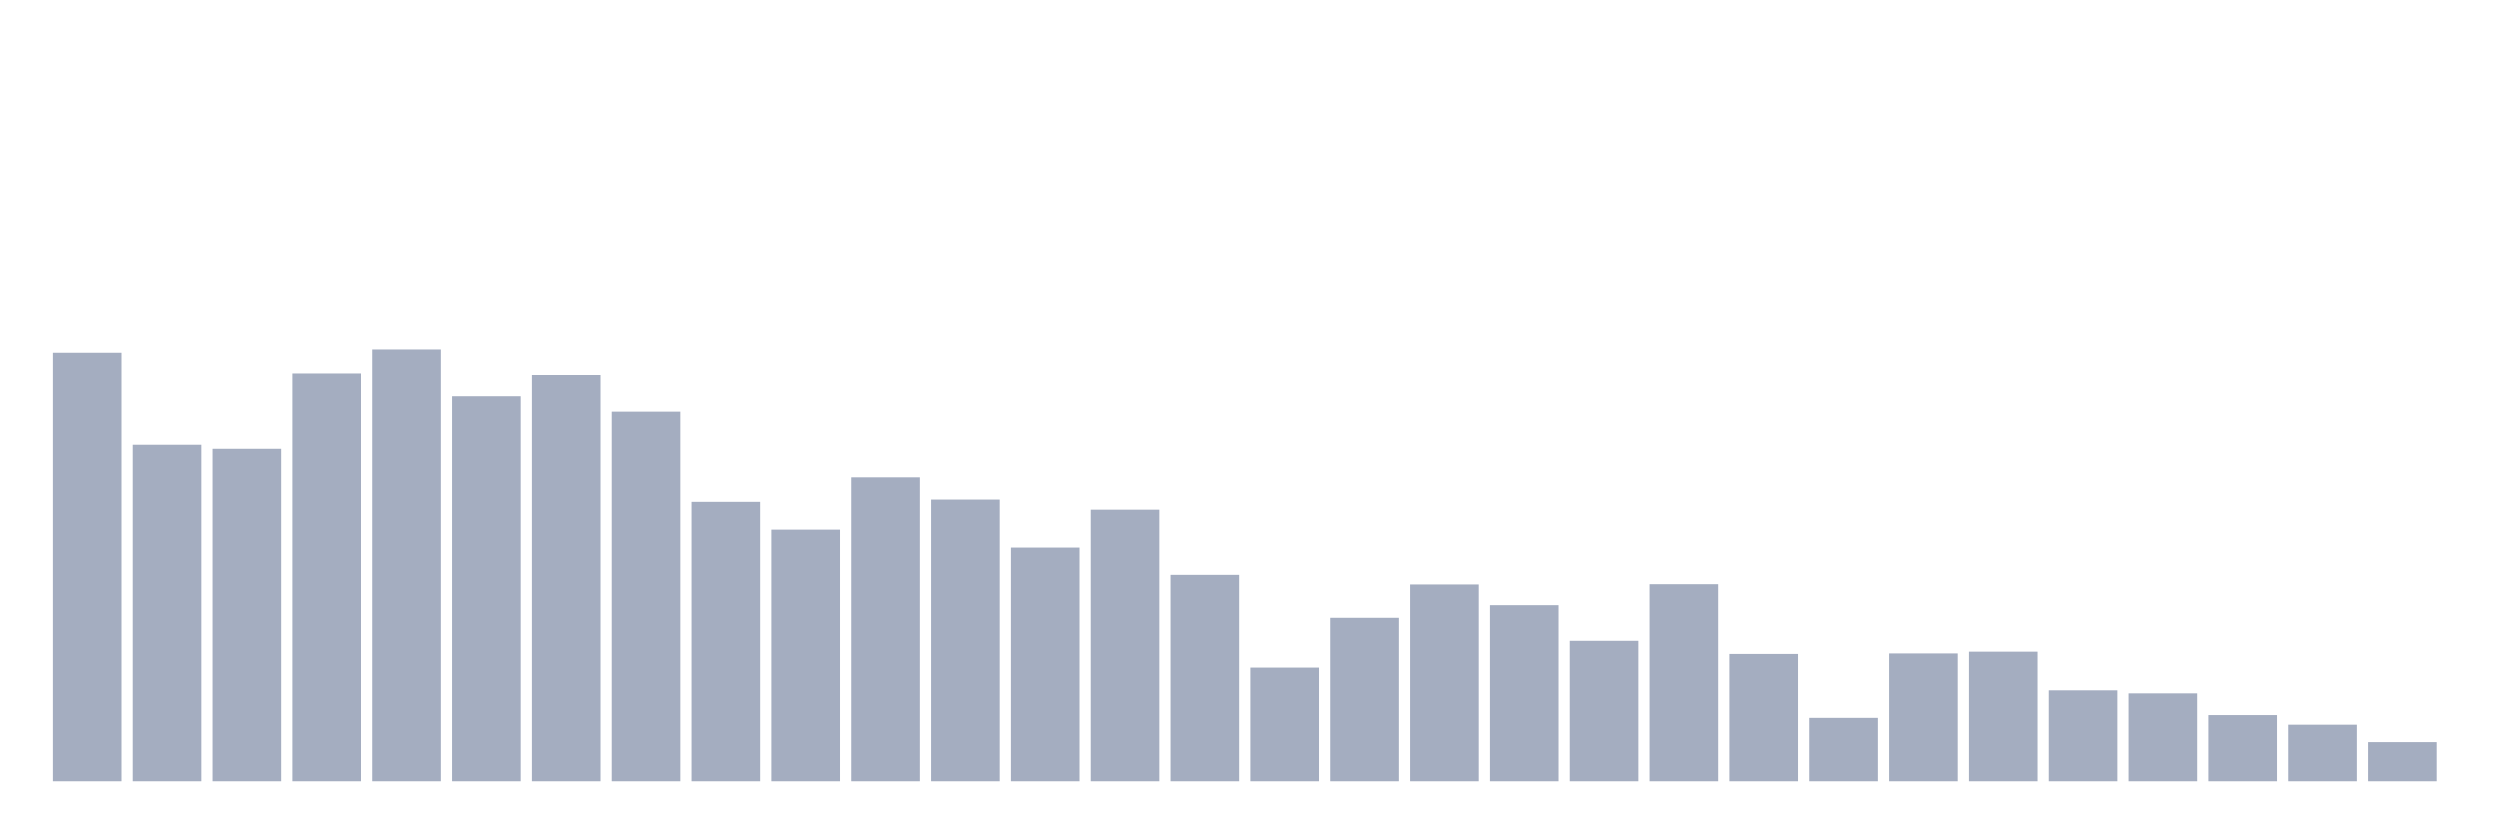
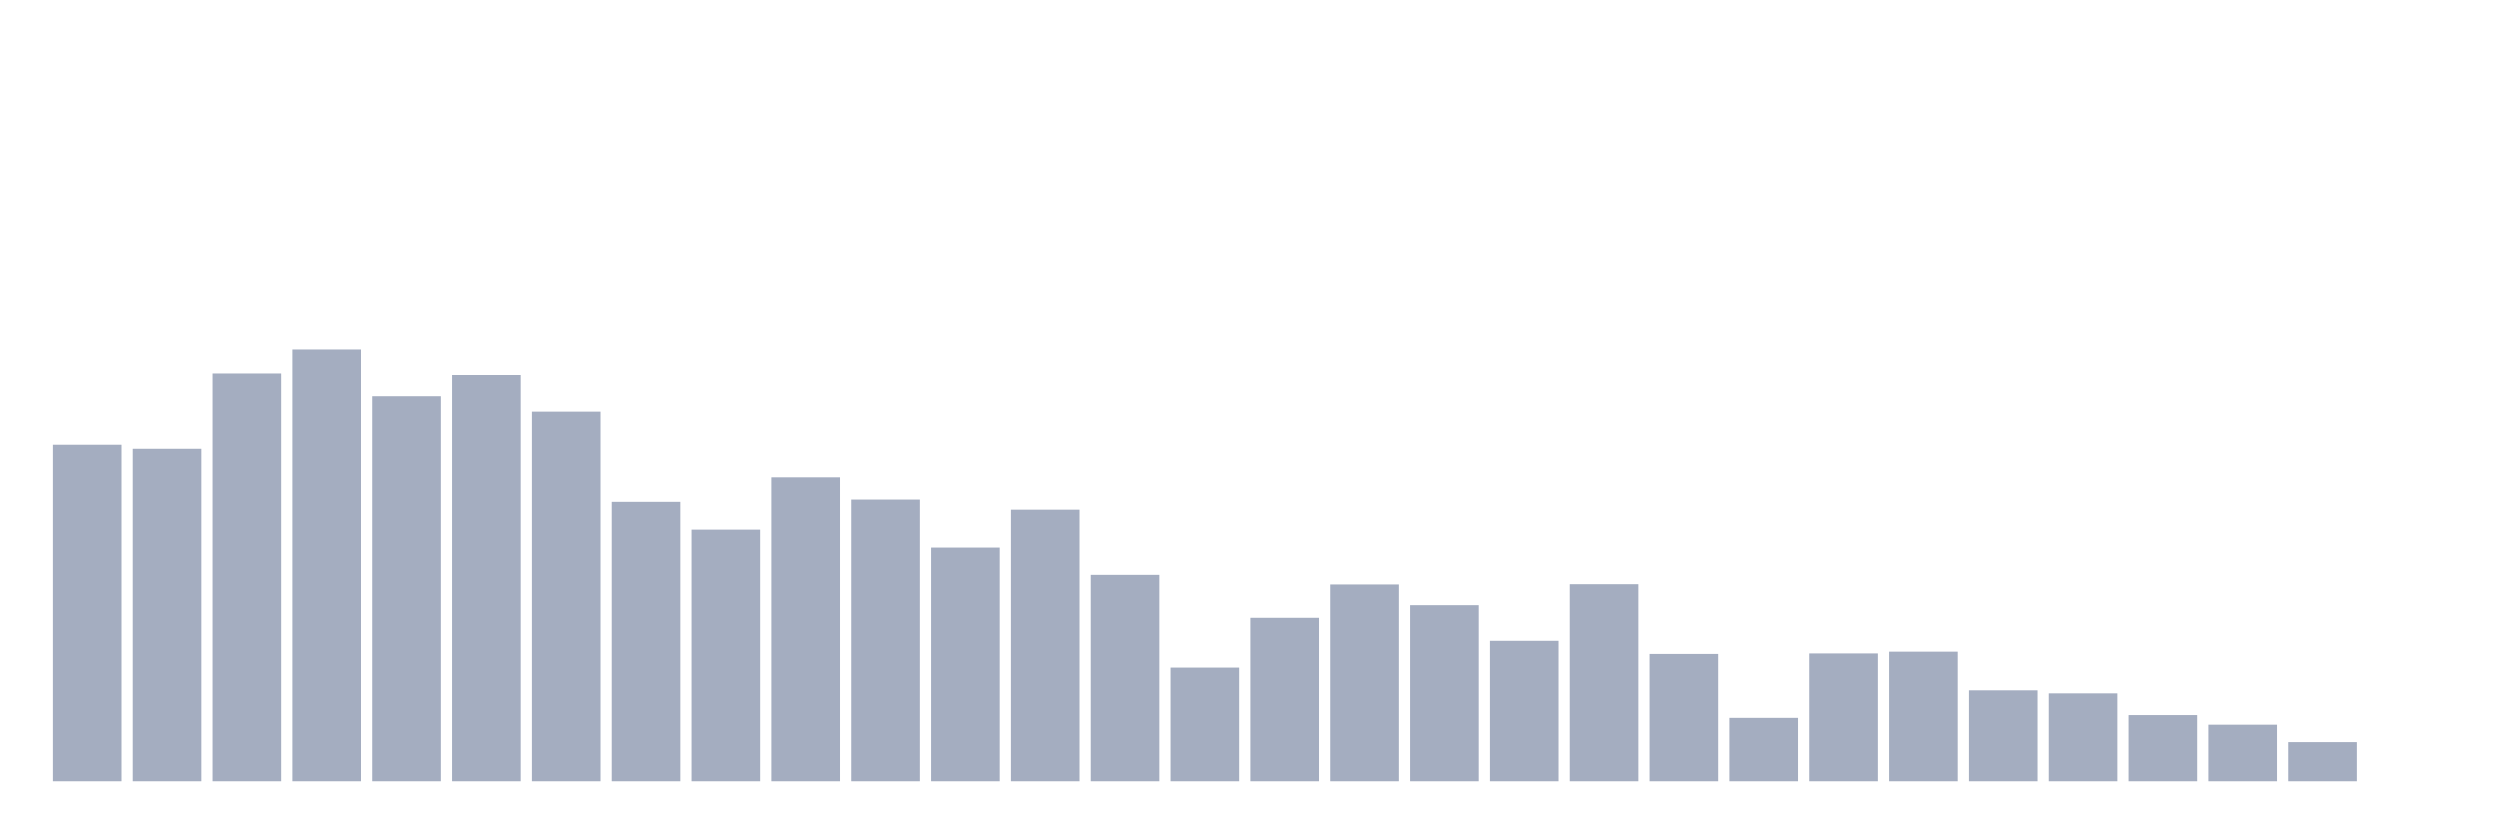
<svg xmlns="http://www.w3.org/2000/svg" viewBox="0 0 480 160">
  <g transform="translate(10,10)">
-     <rect class="bar" x="0.153" width="13.175" y="57.73" height="82.27" fill="rgb(164,173,192)" />
-     <rect class="bar" x="15.482" width="13.175" y="75.387" height="64.613" fill="rgb(164,173,192)" />
-     <rect class="bar" x="30.81" width="13.175" y="76.163" height="63.837" fill="rgb(164,173,192)" />
-     <rect class="bar" x="46.138" width="13.175" y="61.707" height="78.293" fill="rgb(164,173,192)" />
-     <rect class="bar" x="61.466" width="13.175" y="57.099" height="82.901" fill="rgb(164,173,192)" />
-     <rect class="bar" x="76.794" width="13.175" y="66.073" height="73.927" fill="rgb(164,173,192)" />
-     <rect class="bar" x="92.123" width="13.175" y="61.999" height="78.001" fill="rgb(164,173,192)" />
-     <rect class="bar" x="107.451" width="13.175" y="69.032" height="70.968" fill="rgb(164,173,192)" />
-     <rect class="bar" x="122.779" width="13.175" y="86.35" height="53.65" fill="rgb(164,173,192)" />
-     <rect class="bar" x="138.107" width="13.175" y="91.686" height="48.314" fill="rgb(164,173,192)" />
-     <rect class="bar" x="153.436" width="13.175" y="81.644" height="58.356" fill="rgb(164,173,192)" />
-     <rect class="bar" x="168.764" width="13.175" y="85.913" height="54.087" fill="rgb(164,173,192)" />
-     <rect class="bar" x="184.092" width="13.175" y="95.13" height="44.87" fill="rgb(164,173,192)" />
-     <rect class="bar" x="199.42" width="13.175" y="87.854" height="52.146" fill="rgb(164,173,192)" />
-     <rect class="bar" x="214.748" width="13.175" y="100.369" height="39.631" fill="rgb(164,173,192)" />
-     <rect class="bar" x="230.077" width="13.175" y="118.171" height="21.829" fill="rgb(164,173,192)" />
-     <rect class="bar" x="245.405" width="13.175" y="108.615" height="31.385" fill="rgb(164,173,192)" />
-     <rect class="bar" x="260.733" width="13.175" y="102.212" height="37.788" fill="rgb(164,173,192)" />
-     <rect class="bar" x="276.061" width="13.175" y="106.19" height="33.81" fill="rgb(164,173,192)" />
-     <rect class="bar" x="291.39" width="13.175" y="113.029" height="26.971" fill="rgb(164,173,192)" />
-     <rect class="bar" x="306.718" width="13.175" y="102.163" height="37.837" fill="rgb(164,173,192)" />
-     <rect class="bar" x="322.046" width="13.175" y="115.552" height="24.448" fill="rgb(164,173,192)" />
-     <rect class="bar" x="337.374" width="13.175" y="127.824" height="12.176" fill="rgb(164,173,192)" />
-     <rect class="bar" x="352.702" width="13.175" y="115.455" height="24.545" fill="rgb(164,173,192)" />
-     <rect class="bar" x="368.031" width="13.175" y="115.115" height="24.885" fill="rgb(164,173,192)" />
-     <rect class="bar" x="383.359" width="13.175" y="122.537" height="17.463" fill="rgb(164,173,192)" />
-     <rect class="bar" x="398.687" width="13.175" y="123.119" height="16.881" fill="rgb(164,173,192)" />
-     <rect class="bar" x="414.015" width="13.175" y="127.291" height="12.709" fill="rgb(164,173,192)" />
-     <rect class="bar" x="429.344" width="13.175" y="129.134" height="10.866" fill="rgb(164,173,192)" />
-     <rect class="bar" x="444.672" width="13.175" y="132.481" height="7.519" fill="rgb(164,173,192)" />
+     <rect class="bar" x="0.153" width="13.175" y="75.387" height="64.613" fill="rgb(164,173,192)" />
+     <rect class="bar" x="15.482" width="13.175" y="76.163" height="63.837" fill="rgb(164,173,192)" />
+     <rect class="bar" x="30.81" width="13.175" y="61.707" height="78.293" fill="rgb(164,173,192)" />
+     <rect class="bar" x="46.138" width="13.175" y="57.099" height="82.901" fill="rgb(164,173,192)" />
+     <rect class="bar" x="61.466" width="13.175" y="66.073" height="73.927" fill="rgb(164,173,192)" />
+     <rect class="bar" x="76.794" width="13.175" y="61.999" height="78.001" fill="rgb(164,173,192)" />
+     <rect class="bar" x="92.123" width="13.175" y="69.032" height="70.968" fill="rgb(164,173,192)" />
+     <rect class="bar" x="107.451" width="13.175" y="86.35" height="53.65" fill="rgb(164,173,192)" />
+     <rect class="bar" x="122.779" width="13.175" y="91.686" height="48.314" fill="rgb(164,173,192)" />
+     <rect class="bar" x="138.107" width="13.175" y="81.644" height="58.356" fill="rgb(164,173,192)" />
+     <rect class="bar" x="153.436" width="13.175" y="85.913" height="54.087" fill="rgb(164,173,192)" />
+     <rect class="bar" x="168.764" width="13.175" y="95.13" height="44.87" fill="rgb(164,173,192)" />
+     <rect class="bar" x="184.092" width="13.175" y="87.854" height="52.146" fill="rgb(164,173,192)" />
+     <rect class="bar" x="199.42" width="13.175" y="100.369" height="39.631" fill="rgb(164,173,192)" />
+     <rect class="bar" x="214.748" width="13.175" y="118.171" height="21.829" fill="rgb(164,173,192)" />
+     <rect class="bar" x="230.077" width="13.175" y="108.615" height="31.385" fill="rgb(164,173,192)" />
+     <rect class="bar" x="245.405" width="13.175" y="102.212" height="37.788" fill="rgb(164,173,192)" />
+     <rect class="bar" x="260.733" width="13.175" y="106.19" height="33.81" fill="rgb(164,173,192)" />
+     <rect class="bar" x="276.061" width="13.175" y="113.029" height="26.971" fill="rgb(164,173,192)" />
+     <rect class="bar" x="291.39" width="13.175" y="102.163" height="37.837" fill="rgb(164,173,192)" />
+     <rect class="bar" x="306.718" width="13.175" y="115.552" height="24.448" fill="rgb(164,173,192)" />
+     <rect class="bar" x="322.046" width="13.175" y="127.824" height="12.176" fill="rgb(164,173,192)" />
+     <rect class="bar" x="337.374" width="13.175" y="115.455" height="24.545" fill="rgb(164,173,192)" />
+     <rect class="bar" x="352.702" width="13.175" y="115.115" height="24.885" fill="rgb(164,173,192)" />
+     <rect class="bar" x="368.031" width="13.175" y="122.537" height="17.463" fill="rgb(164,173,192)" />
+     <rect class="bar" x="383.359" width="13.175" y="123.119" height="16.881" fill="rgb(164,173,192)" />
+     <rect class="bar" x="398.687" width="13.175" y="127.291" height="12.709" fill="rgb(164,173,192)" />
+     <rect class="bar" x="414.015" width="13.175" y="129.134" height="10.866" fill="rgb(164,173,192)" />
+     <rect class="bar" x="429.344" width="13.175" y="132.481" height="7.519" fill="rgb(164,173,192)" />
+     <rect class="bar" x="444.672" width="13.175" y="140" height="0" fill="rgb(164,173,192)" />
  </g>
</svg>
